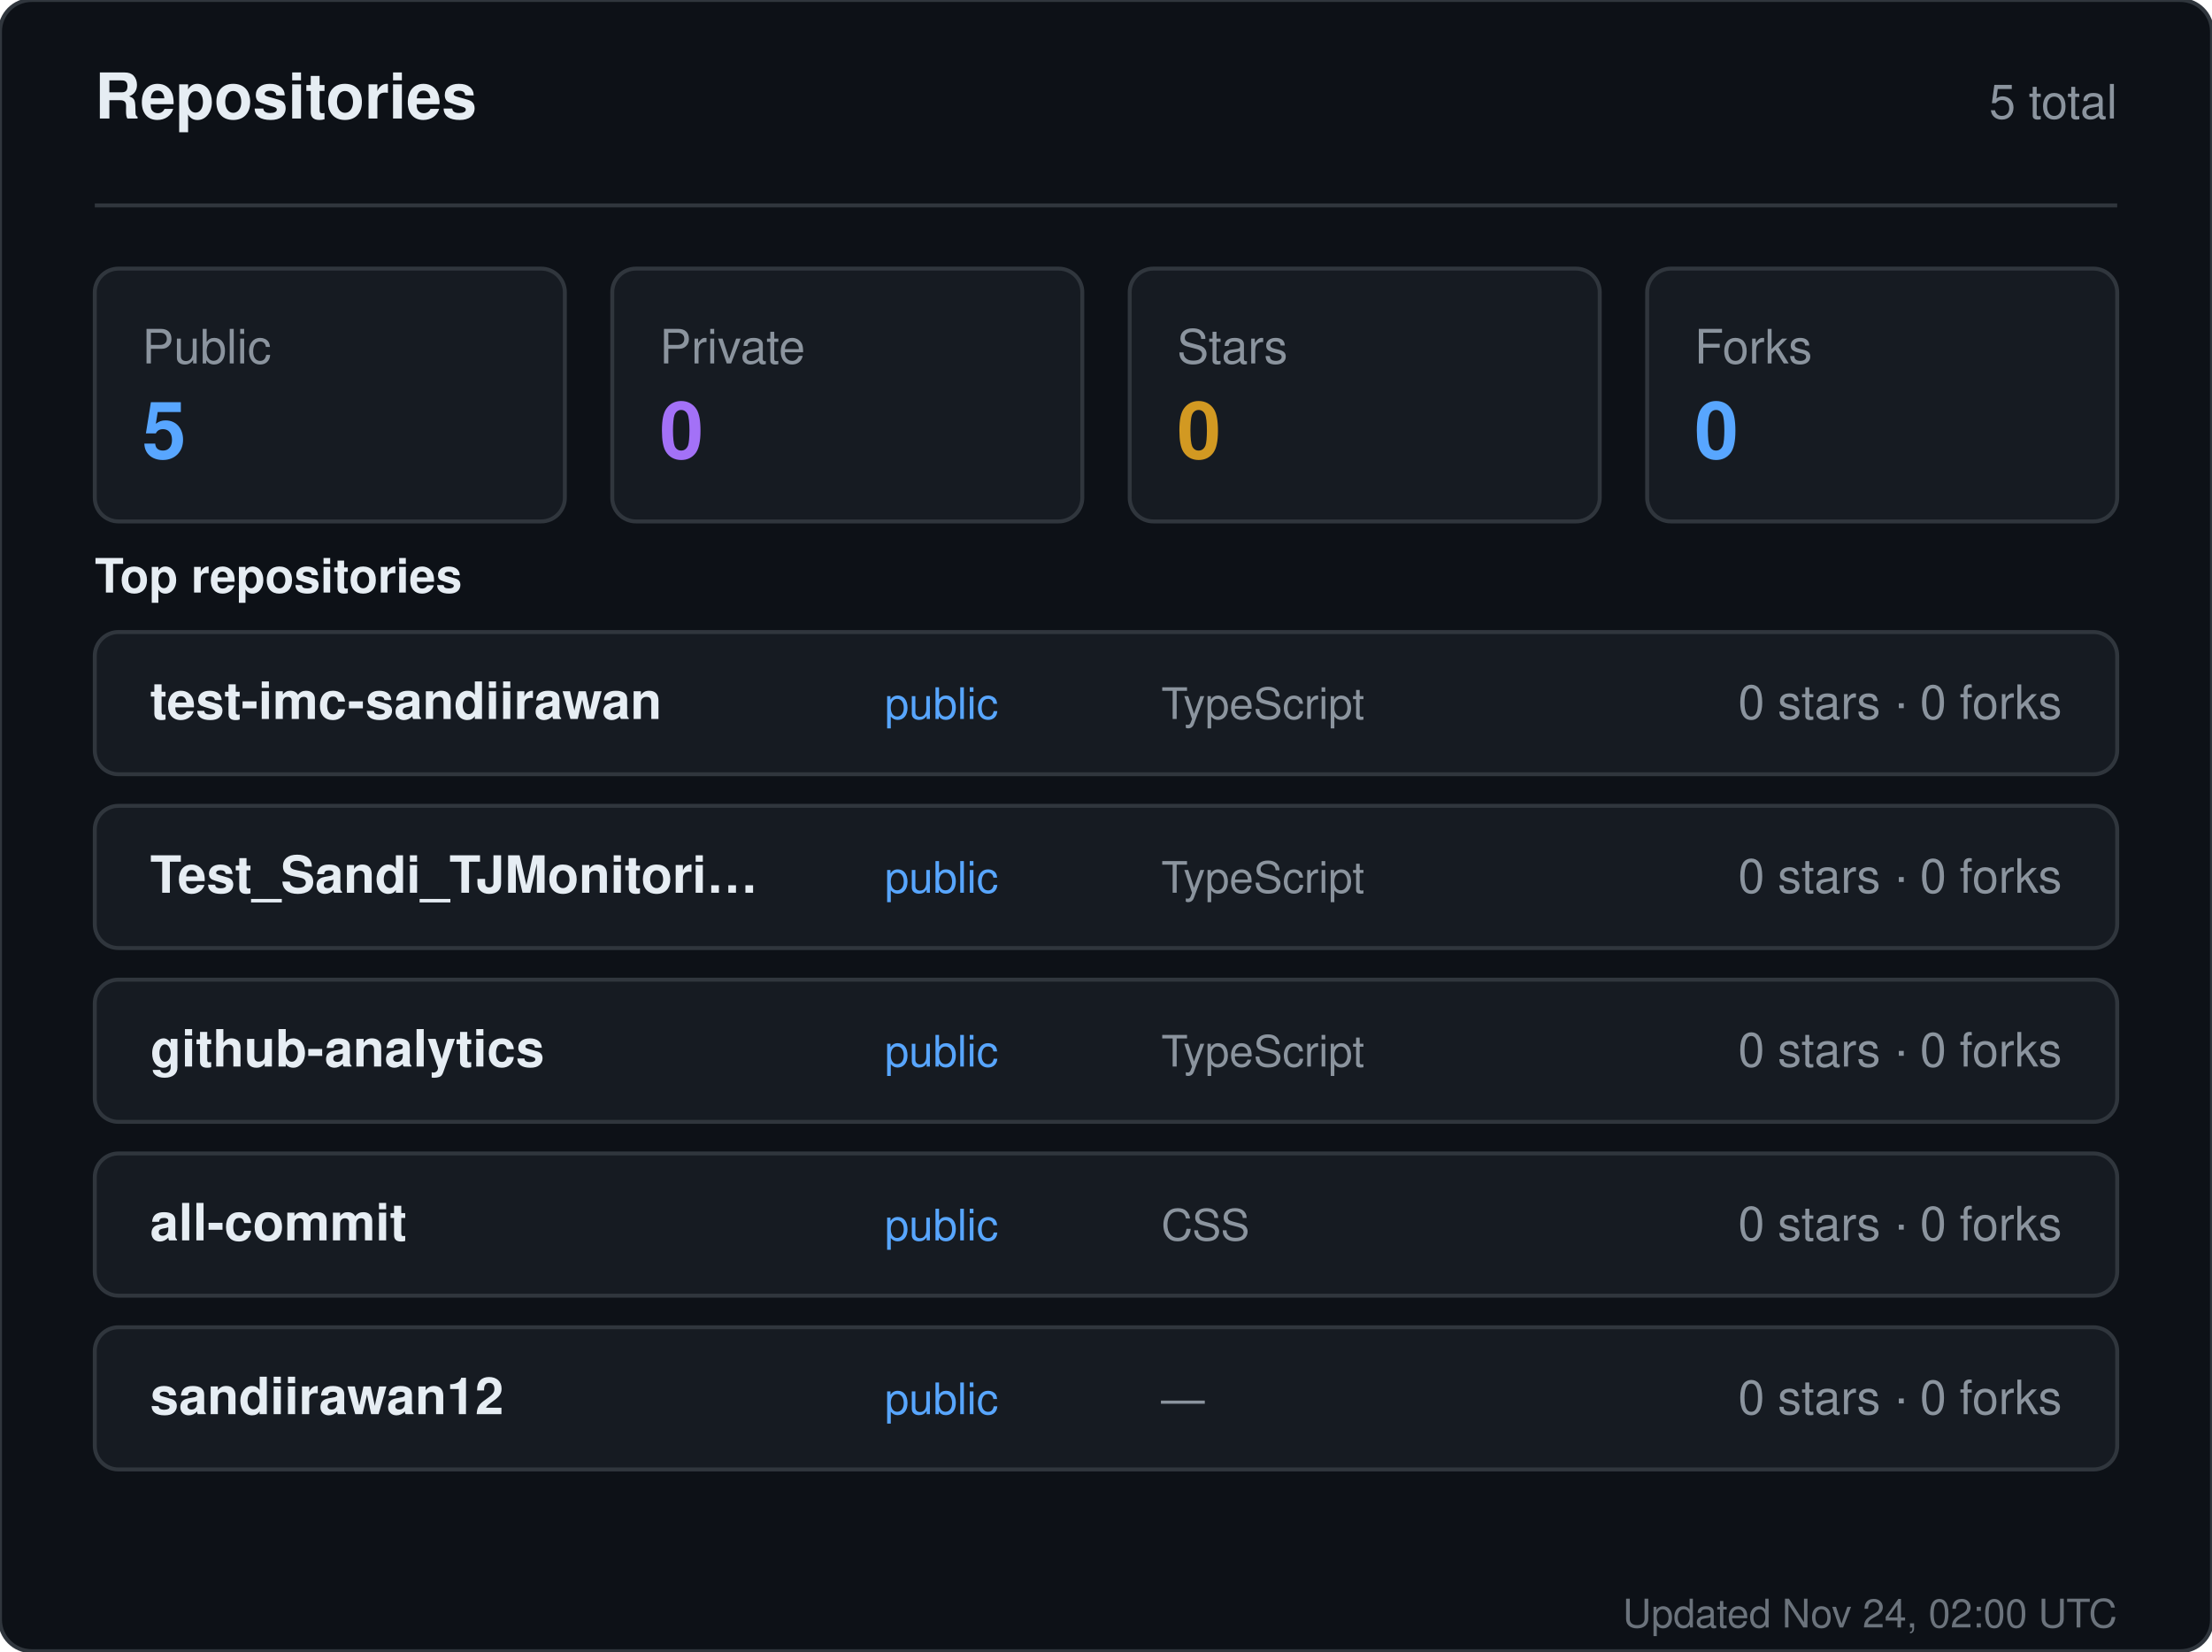
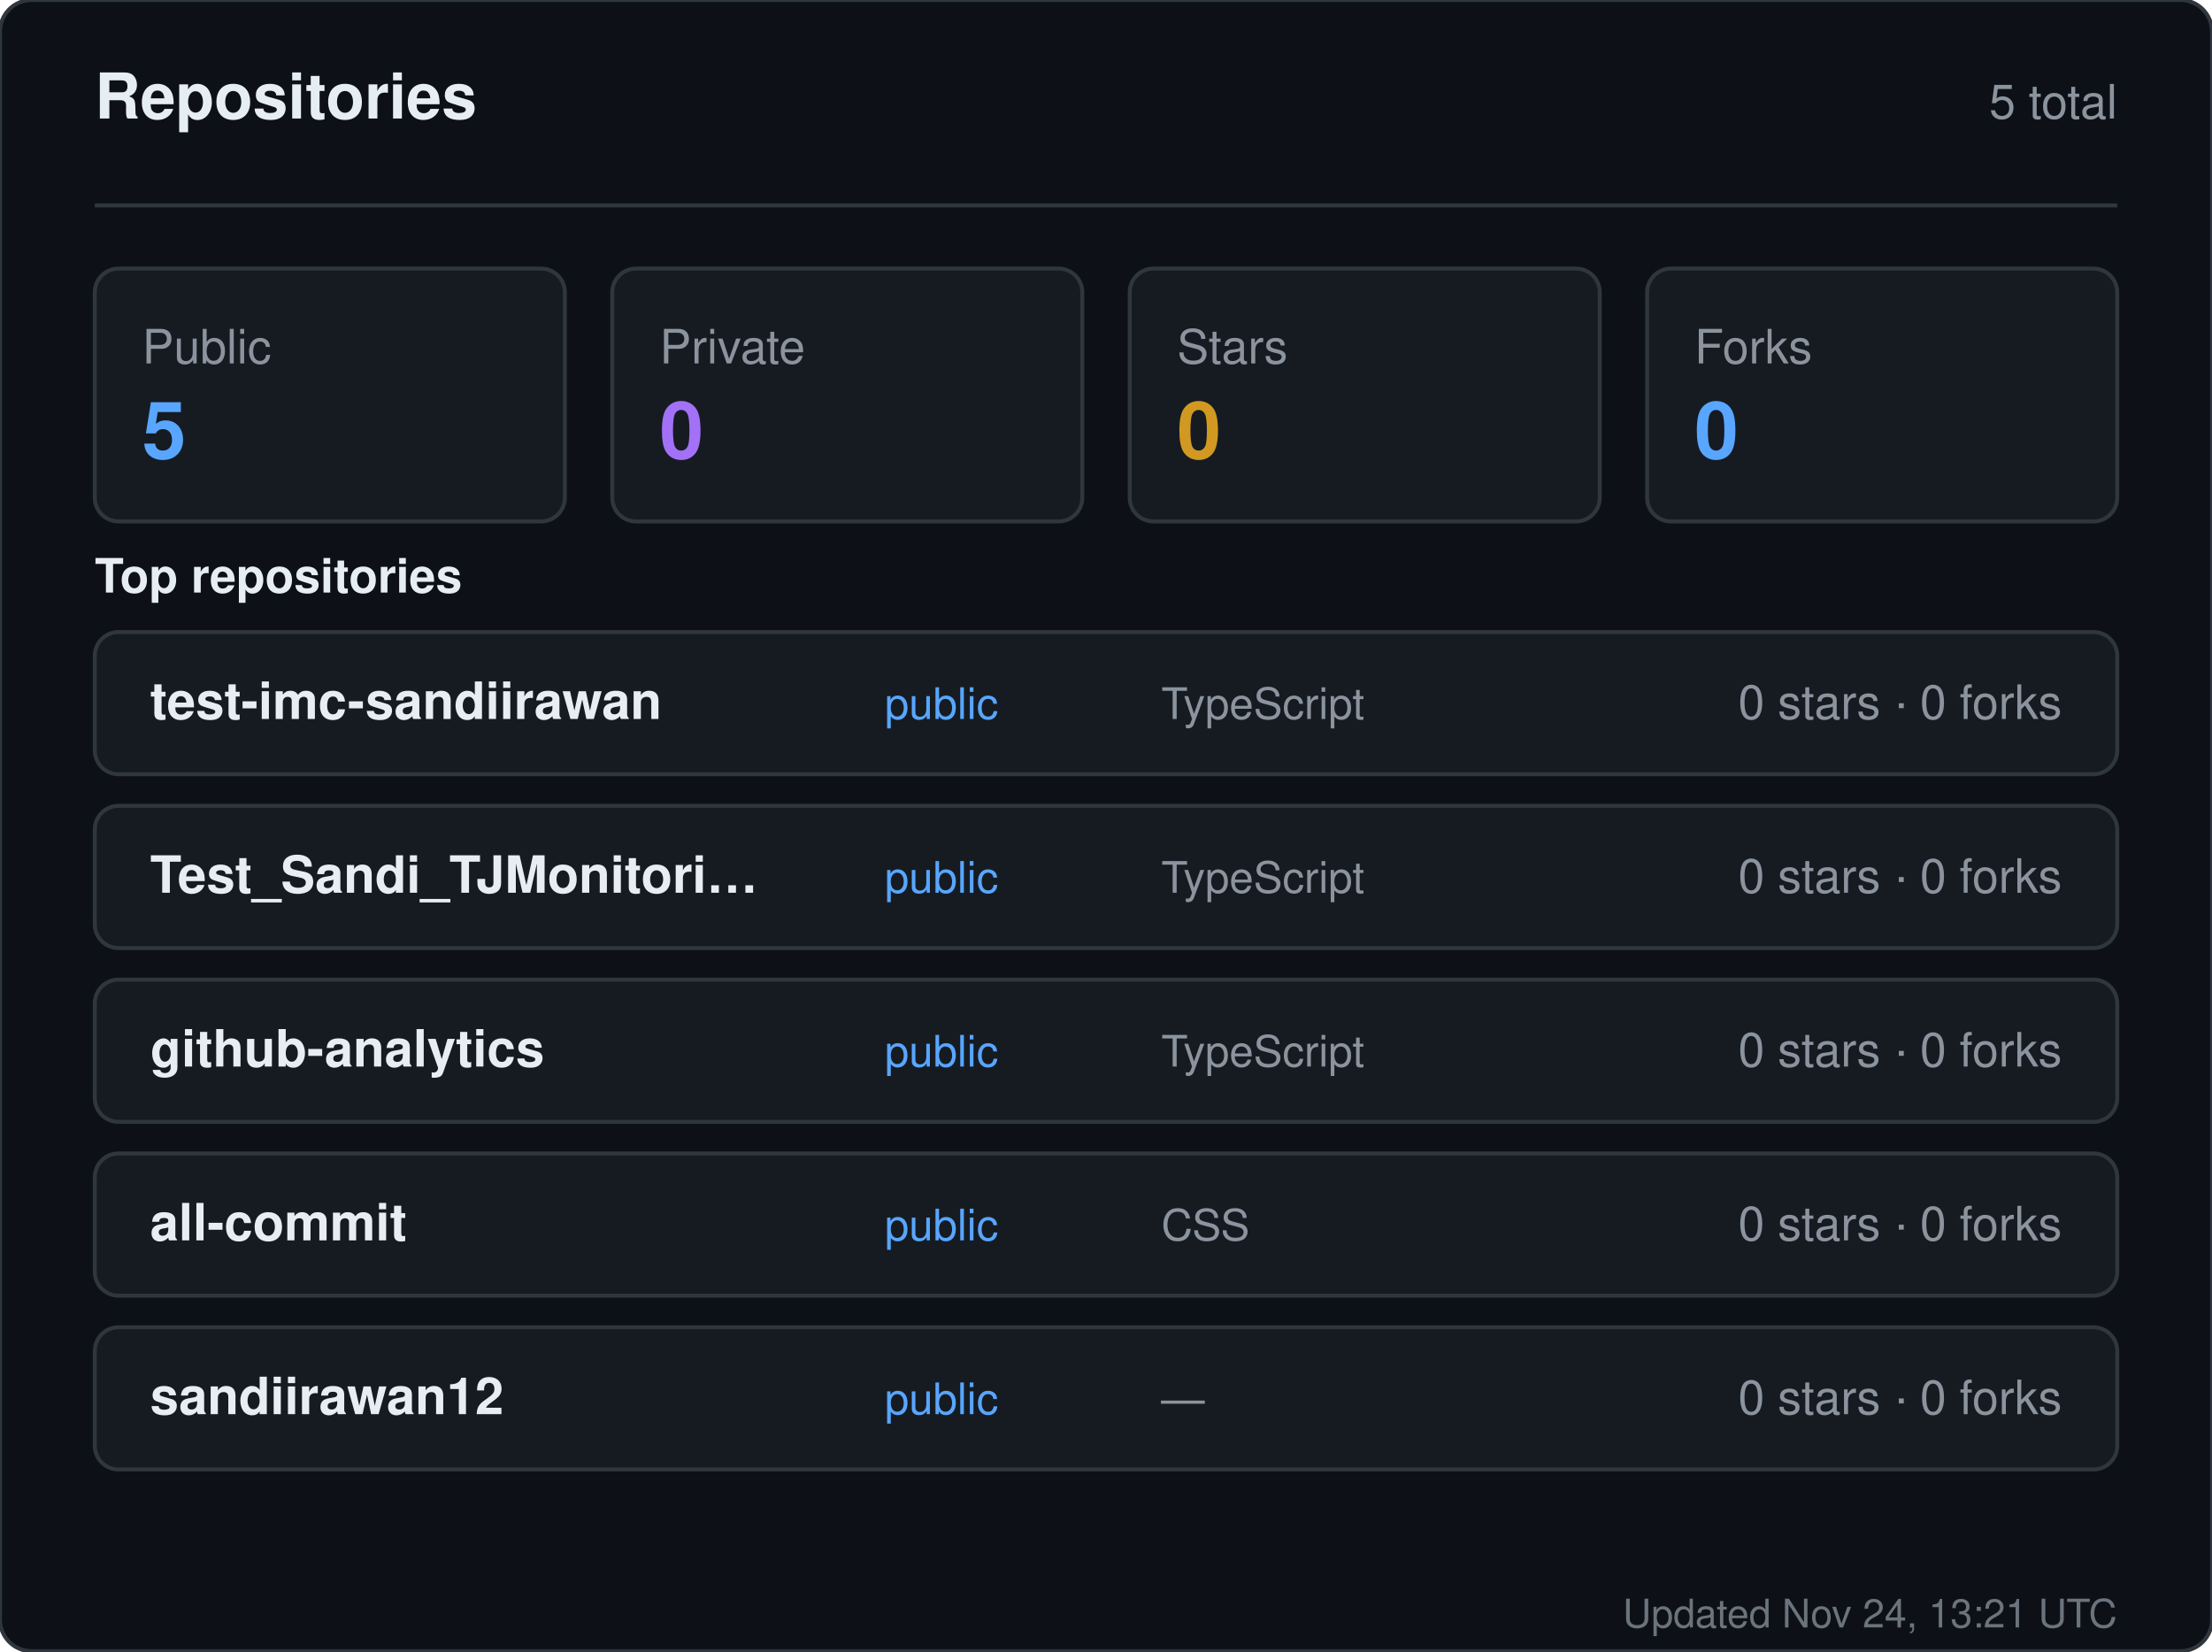
<svg xmlns="http://www.w3.org/2000/svg" width="560" height="418" viewBox="0 0 560 418" role="img" aria-label="Repositories for sandiirawan12">
  <rect width="560" height="418" rx="8" fill="#0d1117" stroke="#30363d" />
  <g font-family="-apple-system, BlinkMacSystemFont, Segoe UI, Helvetica, Arial, sans-serif">
    <text x="24" y="30" fill="#e6edf3" font-size="16" font-weight="700">Repositories</text>
    <text x="536" y="30" fill="#8b949e" font-size="12" text-anchor="end">5 total</text>
    <line x1="24" y1="52" x2="536" y2="52" stroke="#30363d" />
    <rect x="24" y="68" width="119" height="64" rx="6" fill="#161b22" stroke="#30363d" />
    <text x="36" y="92" fill="#8b949e" font-size="12">Public</text>
    <text x="36" y="116" fill="#58a6ff" font-size="20" font-weight="700">5</text>
    <rect x="155" y="68" width="119" height="64" rx="6" fill="#161b22" stroke="#30363d" />
    <text x="167" y="92" fill="#8b949e" font-size="12">Private</text>
    <text x="167" y="116" fill="#a371f7" font-size="20" font-weight="700">0</text>
    <rect x="286" y="68" width="119" height="64" rx="6" fill="#161b22" stroke="#30363d" />
    <text x="298" y="92" fill="#8b949e" font-size="12">Stars</text>
    <text x="298" y="116" fill="#d29922" font-size="20" font-weight="700">0</text>
    <rect x="417" y="68" width="119" height="64" rx="6" fill="#161b22" stroke="#30363d" />
    <text x="429" y="92" fill="#8b949e" font-size="12">Forks</text>
    <text x="429" y="116" fill="#58a6ff" font-size="20" font-weight="700">0</text>
    <text x="24" y="150" fill="#e6edf3" font-size="12" font-weight="600">Top repositories</text>
    <rect x="24" y="160" width="512" height="36" rx="6" fill="#161b22" stroke="#30363d" />
    <text x="38" y="182" fill="#e6edf3" font-size="13" font-weight="600">test-imc-sandiirawan</text>
    <text x="224" y="182" fill="#58a6ff" font-size="11">public</text>
    <text x="294" y="182" fill="#8b949e" font-size="11">TypeScript</text>
    <text x="522" y="182" fill="#8b949e" font-size="12" text-anchor="end">0 stars · 0 forks</text>
    <rect x="24" y="204" width="512" height="36" rx="6" fill="#161b22" stroke="#30363d" />
    <text x="38" y="226" fill="#e6edf3" font-size="13" font-weight="600">Test_Sandi_TJMonitori…</text>
    <text x="224" y="226" fill="#58a6ff" font-size="11">public</text>
    <text x="294" y="226" fill="#8b949e" font-size="11">TypeScript</text>
    <text x="522" y="226" fill="#8b949e" font-size="12" text-anchor="end">0 stars · 0 forks</text>
    <rect x="24" y="248" width="512" height="36" rx="6" fill="#161b22" stroke="#30363d" />
    <text x="38" y="270" fill="#e6edf3" font-size="13" font-weight="600">github-analytics</text>
    <text x="224" y="270" fill="#58a6ff" font-size="11">public</text>
    <text x="294" y="270" fill="#8b949e" font-size="11">TypeScript</text>
    <text x="522" y="270" fill="#8b949e" font-size="12" text-anchor="end">0 stars · 0 forks</text>
    <rect x="24" y="292" width="512" height="36" rx="6" fill="#161b22" stroke="#30363d" />
    <text x="38" y="314" fill="#e6edf3" font-size="13" font-weight="600">all-commit</text>
    <text x="224" y="314" fill="#58a6ff" font-size="11">public</text>
    <text x="294" y="314" fill="#8b949e" font-size="11">CSS</text>
    <text x="522" y="314" fill="#8b949e" font-size="12" text-anchor="end">0 stars · 0 forks</text>
    <rect x="24" y="336" width="512" height="36" rx="6" fill="#161b22" stroke="#30363d" />
    <text x="38" y="358" fill="#e6edf3" font-size="13" font-weight="600">sandiirawan12</text>
    <text x="224" y="358" fill="#58a6ff" font-size="11">public</text>
    <text x="294" y="358" fill="#8b949e" font-size="11">—</text>
    <text x="522" y="358" fill="#8b949e" font-size="12" text-anchor="end">0 stars · 0 forks</text>
-     <text x="536" y="412" fill="#8b949e" font-size="10" text-anchor="end" opacity="0.75">Updated Nov 24, 02:00 UTC</text>
+     <text x="536" y="412" fill="#8b949e" font-size="10" text-anchor="end" opacity="0.75">Updated Nov 24, 13:21 UTC</text>
  </g>
</svg>
